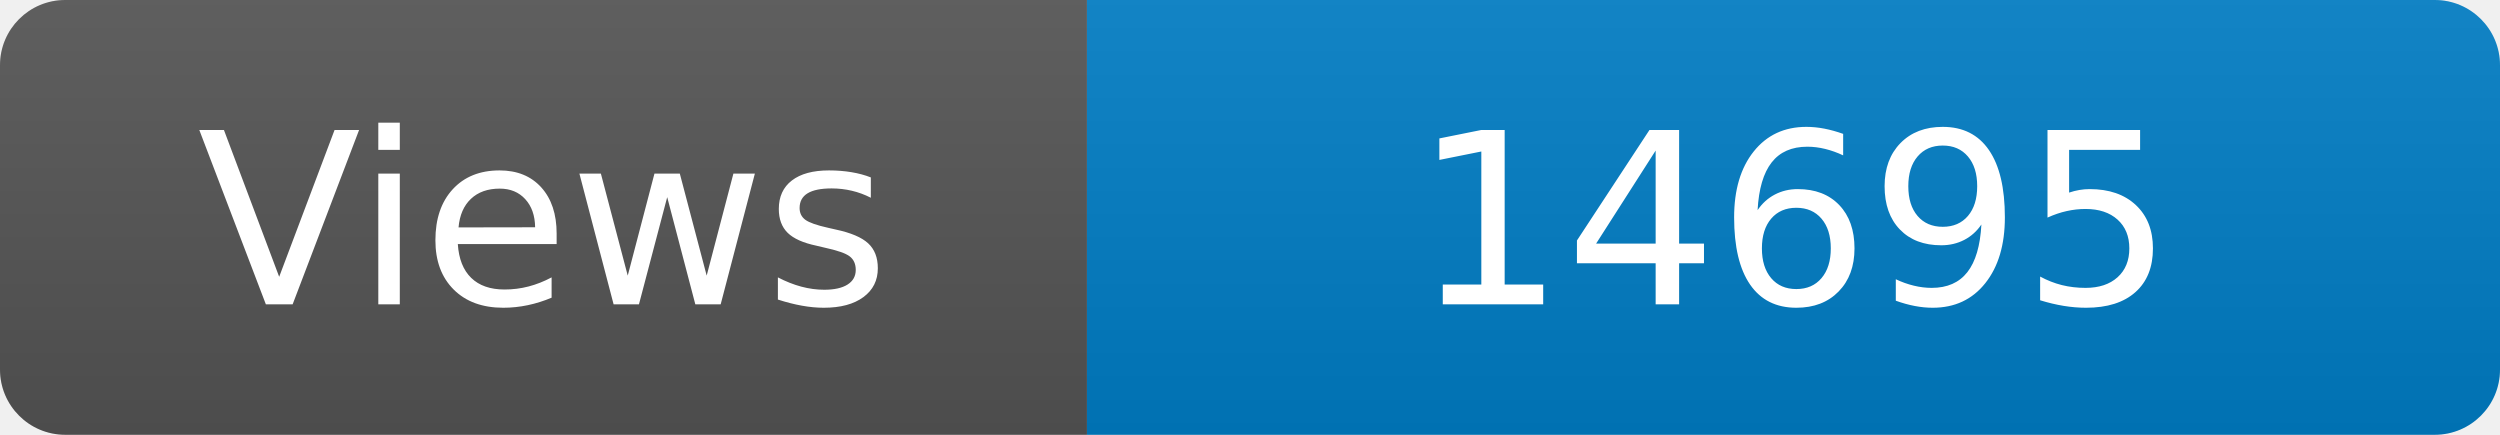
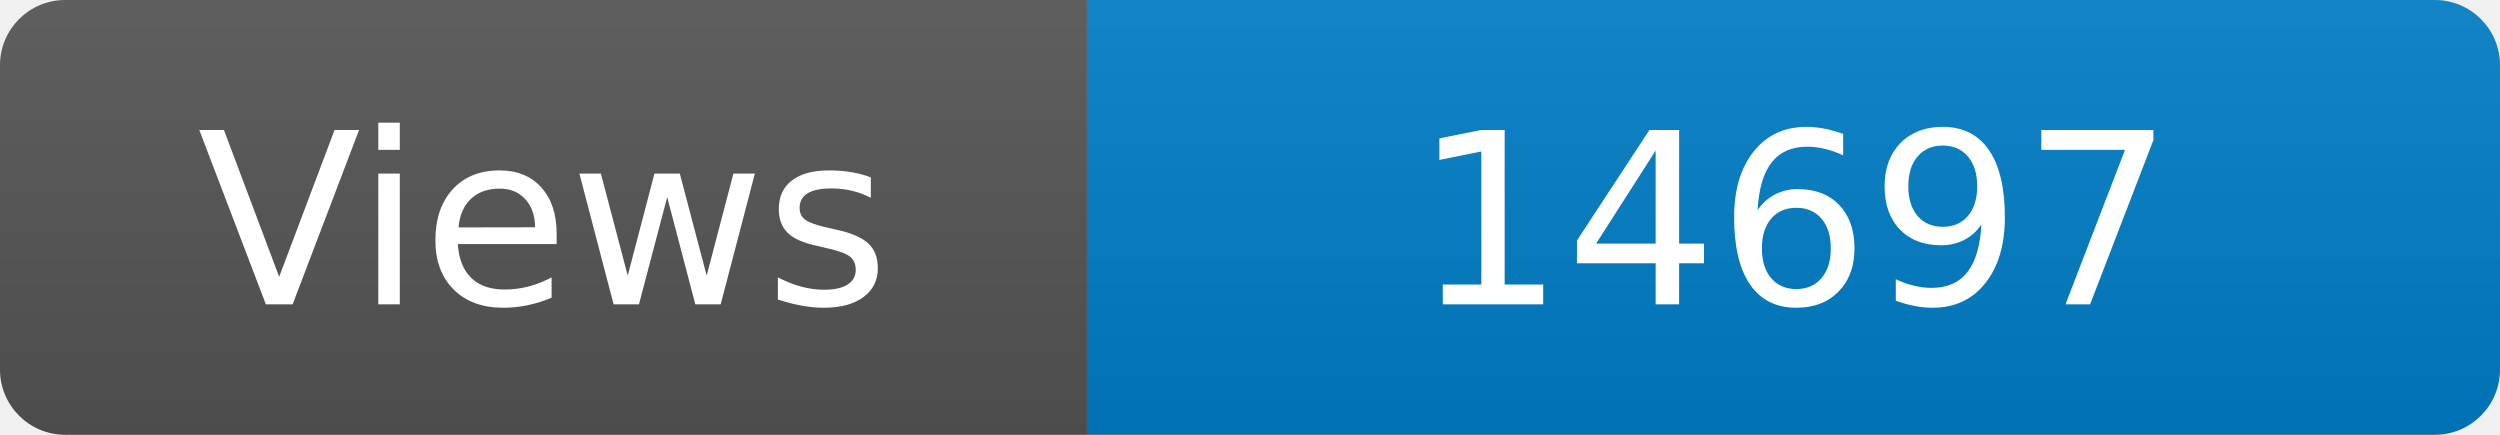
<svg xmlns="http://www.w3.org/2000/svg" width="115" height="20" role="img" aria-label="Maintained?: yes">
  <linearGradient id="s" x2="0" y2="100%">
    <stop offset="0" stop-color="#bbb" stop-opacity=".1" />
    <stop offset="1" stop-opacity=".1" />
  </linearGradient>
  <clipPath id="r">
    <rect width="115" height="20" rx="3" fill="#fff" />
  </clipPath>
  <g clip-path="url(#r)">
    <rect width="50" height="20" fill="#555" />
    <rect x="50" width="160" height="20" fill="#007ec6" />
    <rect width="115" height="20" fill="url(#s)" />
  </g>
  <g fill="#fff" text-anchor="middle" font-family="Verdana,Geneva,DejaVu Sans,sans-serif" font-size="110">
    <text x="250" y="140" transform="scale(.1)" fill="#fff">Views</text>
-     <text x="825" y="140" transform="scale(.1)" fill="#fff">14695</text>
+     <text x="825" y="140" transform="scale(.1)" fill="#fff">14697</text>
  </g>
</svg>
